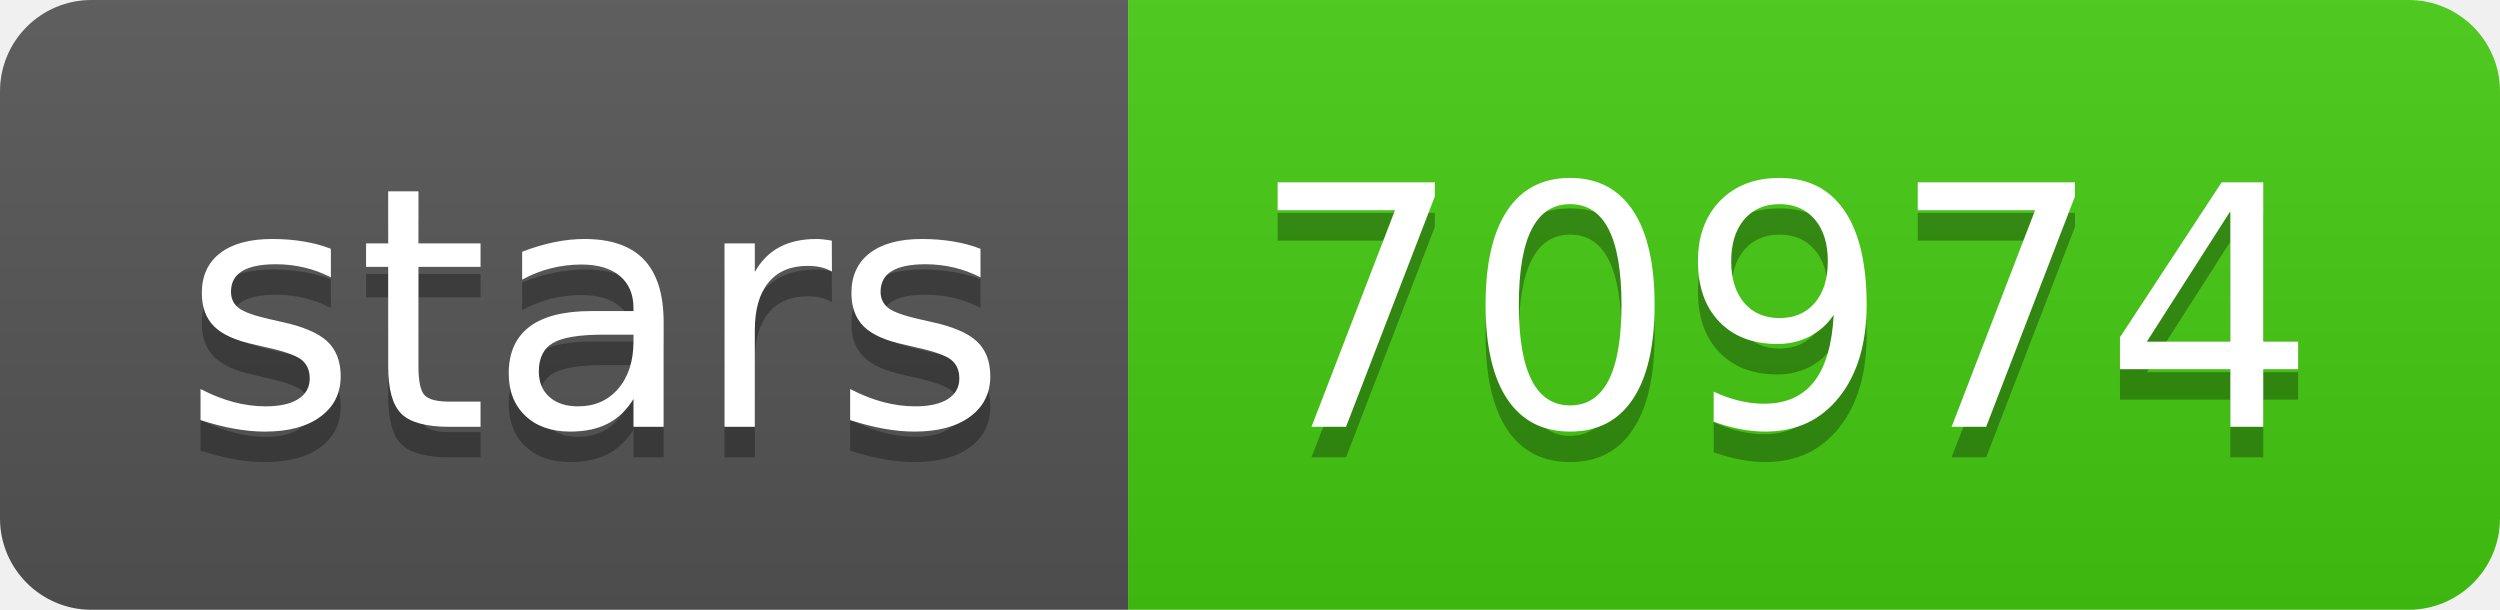
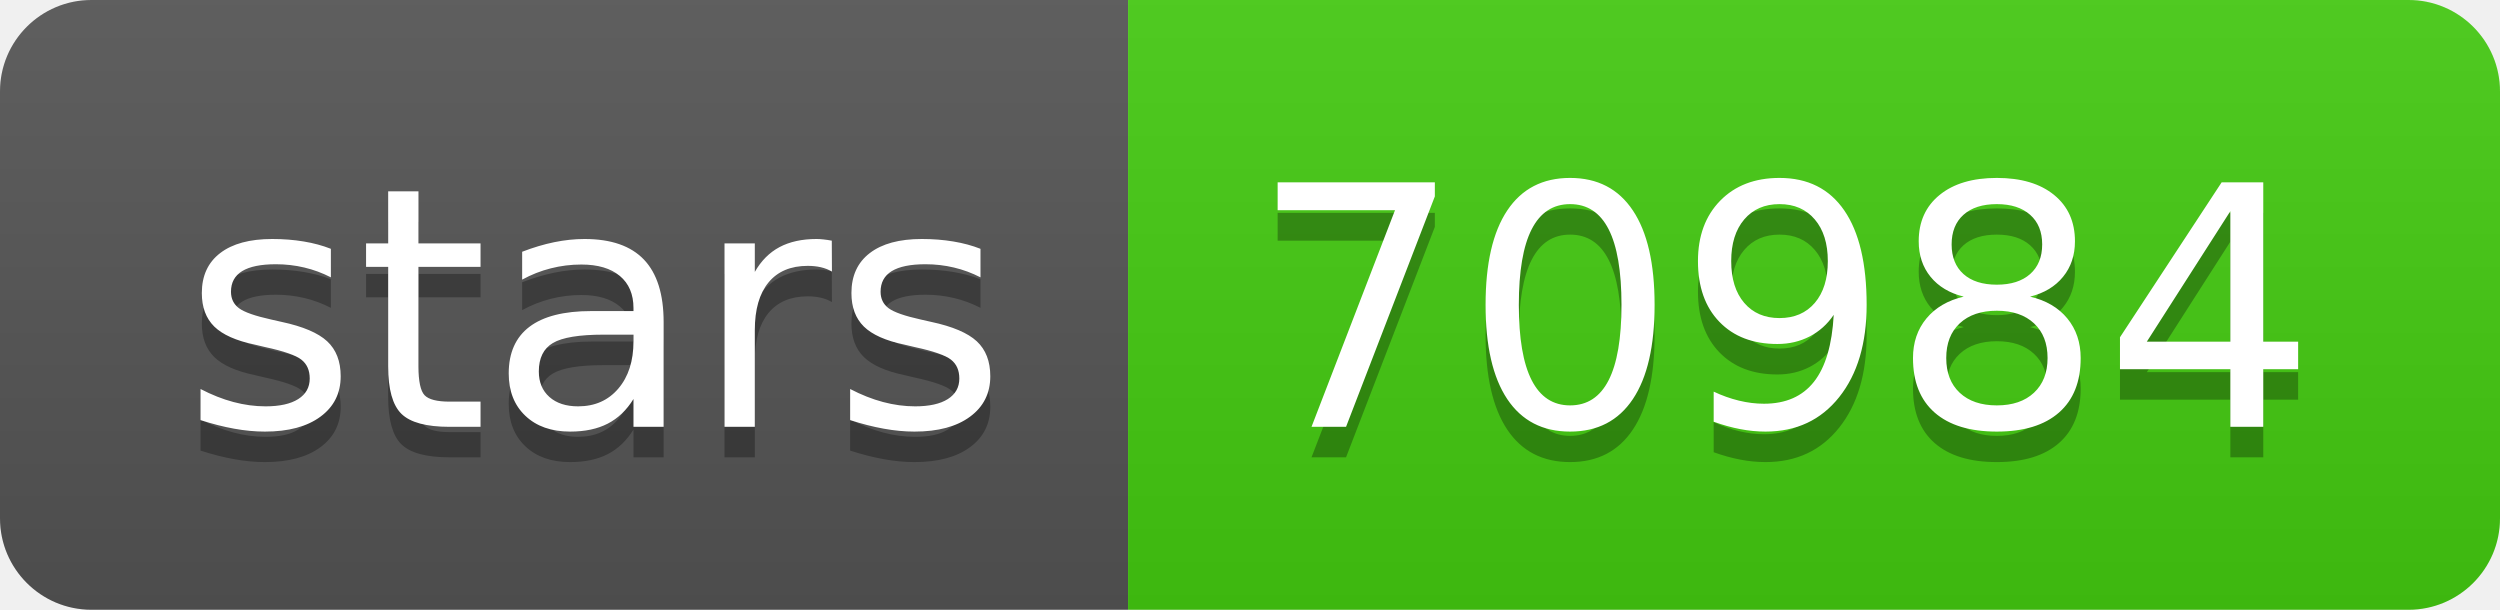
- <svg xmlns="http://www.w3.org/2000/svg" width="82" height="20" role="img" aria-label="stars: 70974">
+ <svg xmlns="http://www.w3.org/2000/svg" width="82" height="20" role="img" aria-label="stars: 70984">
  <linearGradient id="s" x2="0" y2="100%">
    <stop offset="0" stop-color="#bbb" stop-opacity=".1" />
    <stop offset="1" stop-opacity=".1" />
  </linearGradient>
  <clipPath id="r">
    <rect width="82" height="20" rx="3" fill="#fff" />
  </clipPath>
  <g clip-path="url(#r)">
    <rect width="37" height="20" fill="#555" />
    <rect x="37" width="45" height="20" fill="#4c1" />
    <rect width="82" height="20" fill="url(#s)" />
  </g>
  <g fill="#fff" text-anchor="middle" font-family="Verdana,Geneva,DejaVu Sans,sans-serif" text-rendering="geometricPrecision" font-size="110">
    <text aria-hidden="true" x="195" y="150" fill="#010101" fill-opacity=".3" transform="scale(.1)" textLength="270">stars</text>
    <text x="195" y="140" transform="scale(.1)" fill="#fff" textLength="270">stars</text>
-     <text aria-hidden="true" x="585" y="150" fill="#010101" fill-opacity=".3" transform="scale(.1)" textLength="350">70974</text>
-     <text x="585" y="140" transform="scale(.1)" fill="#fff" textLength="350">70974</text>
+     <text aria-hidden="true" x="585" y="150" fill="#010101" fill-opacity=".3" transform="scale(.1)" textLength="350">70984</text>
+     <text x="585" y="140" transform="scale(.1)" fill="#fff" textLength="350">70984</text>
  </g>
</svg>
